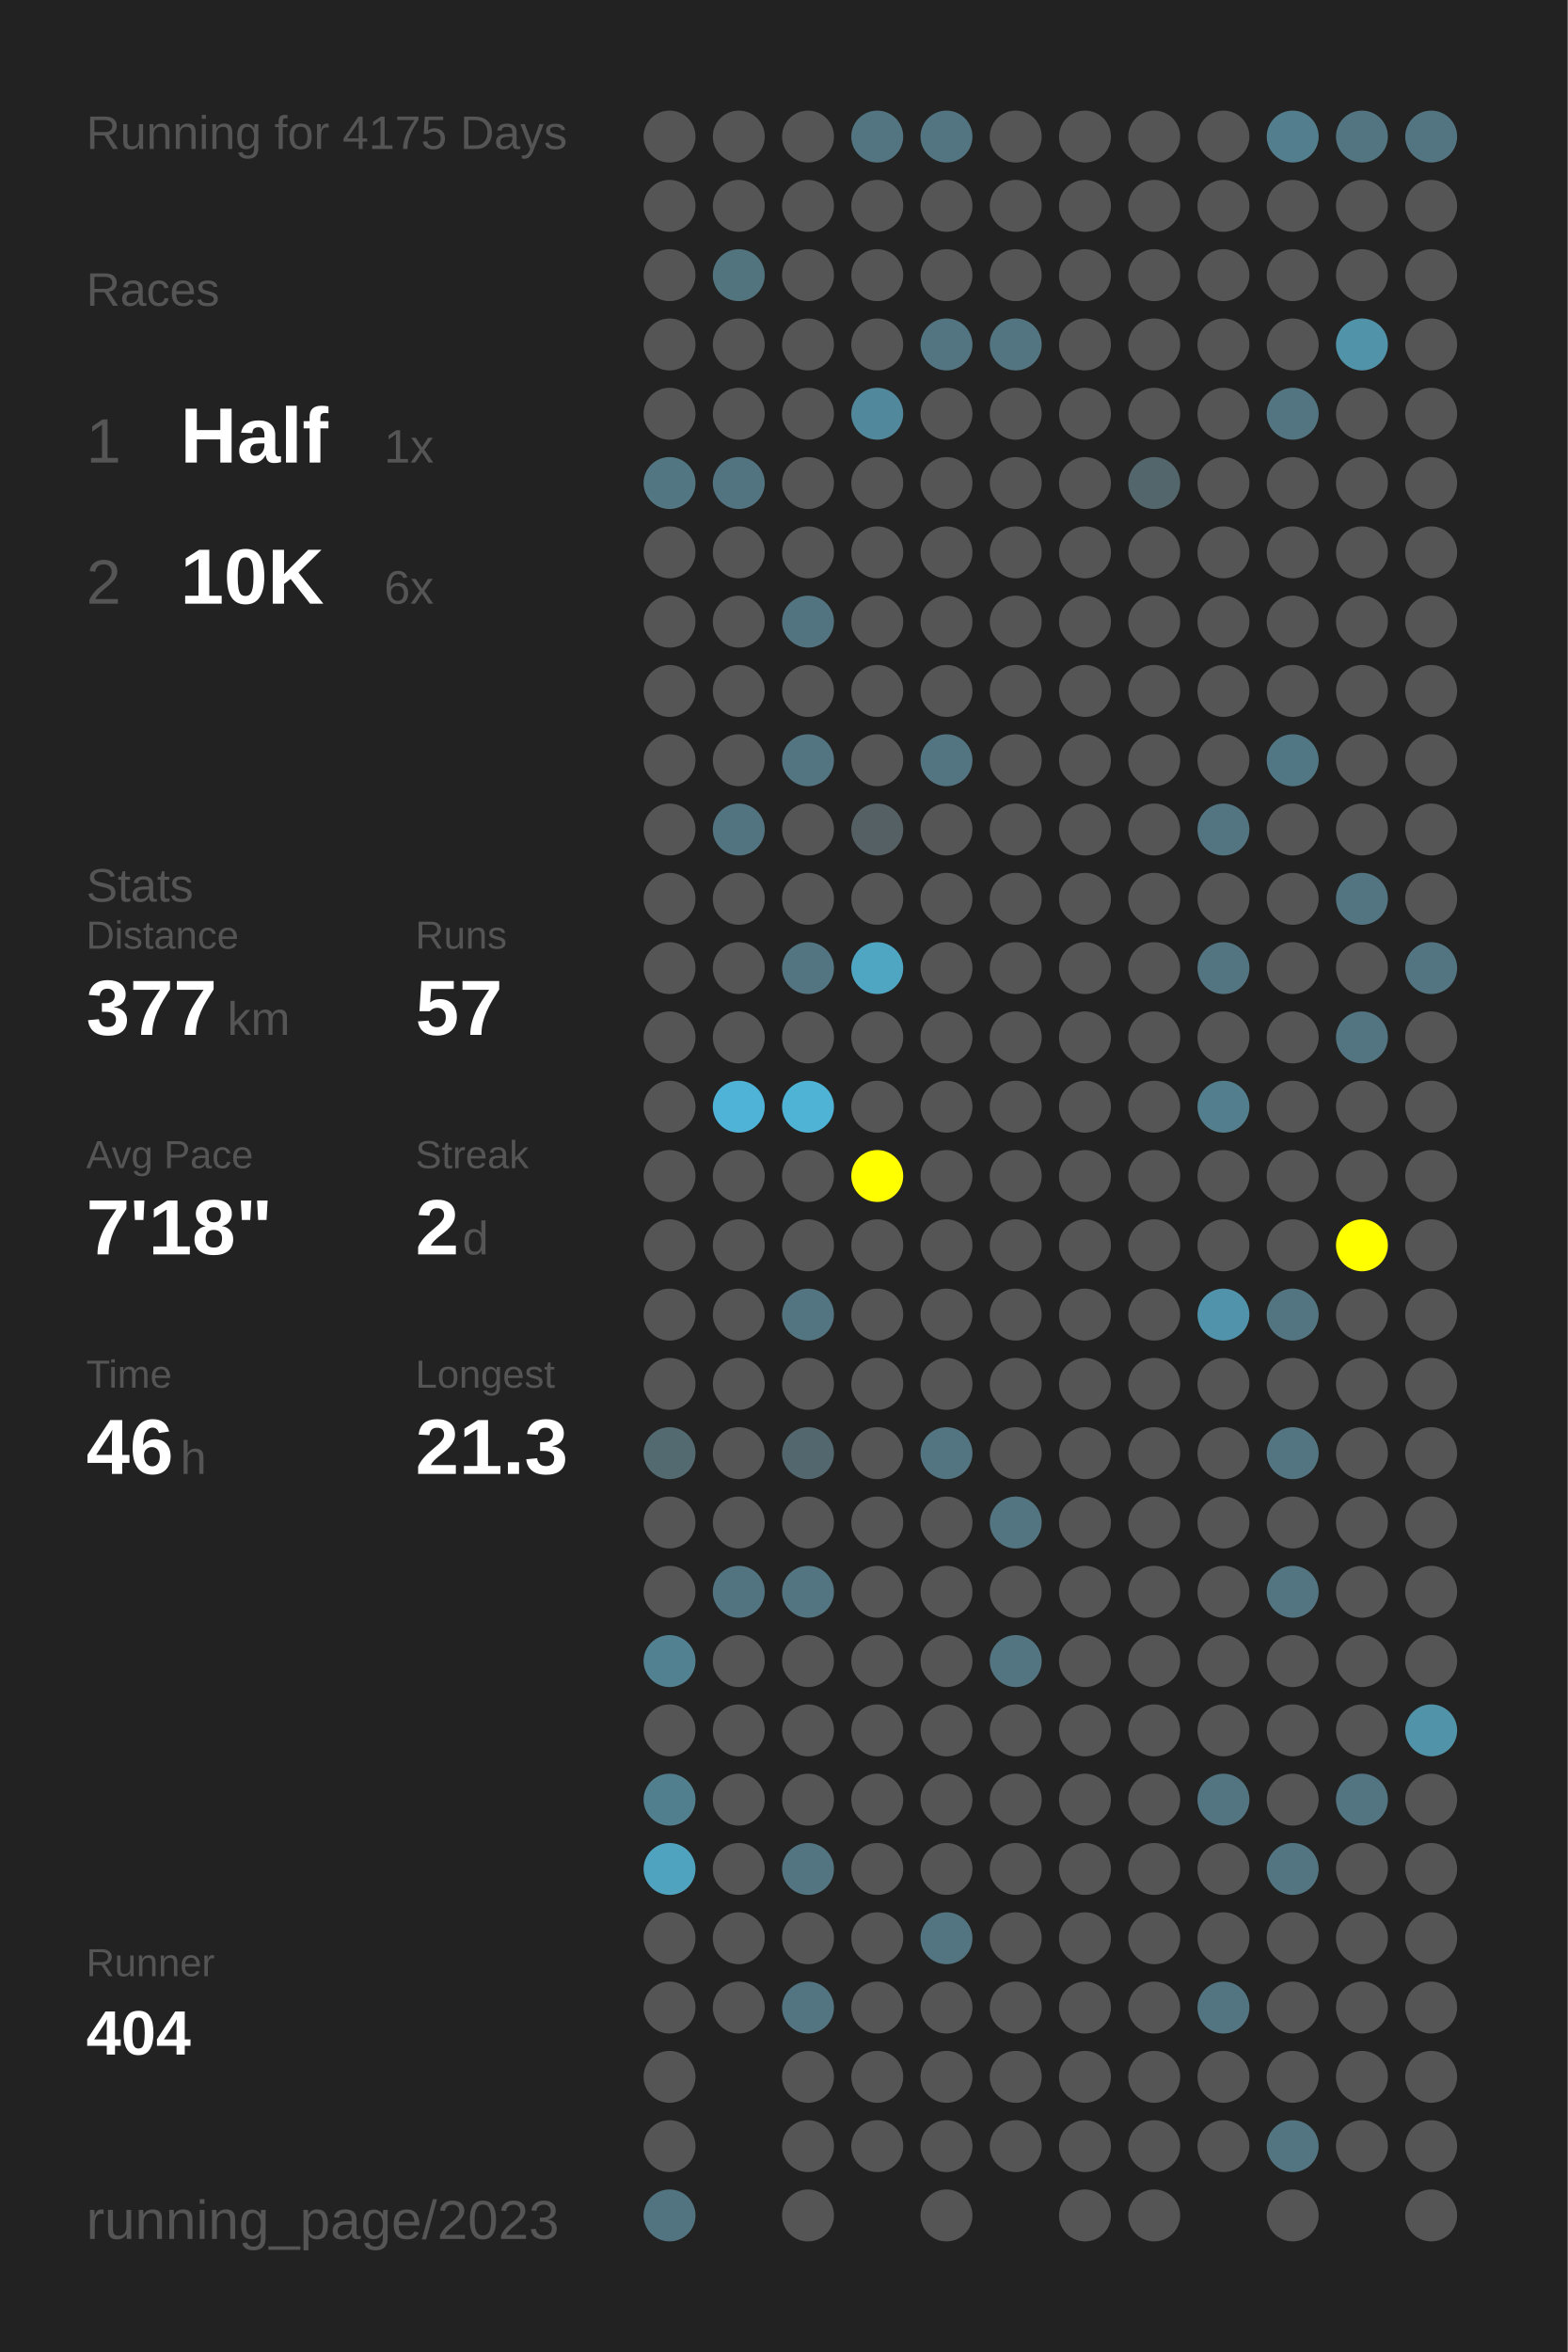
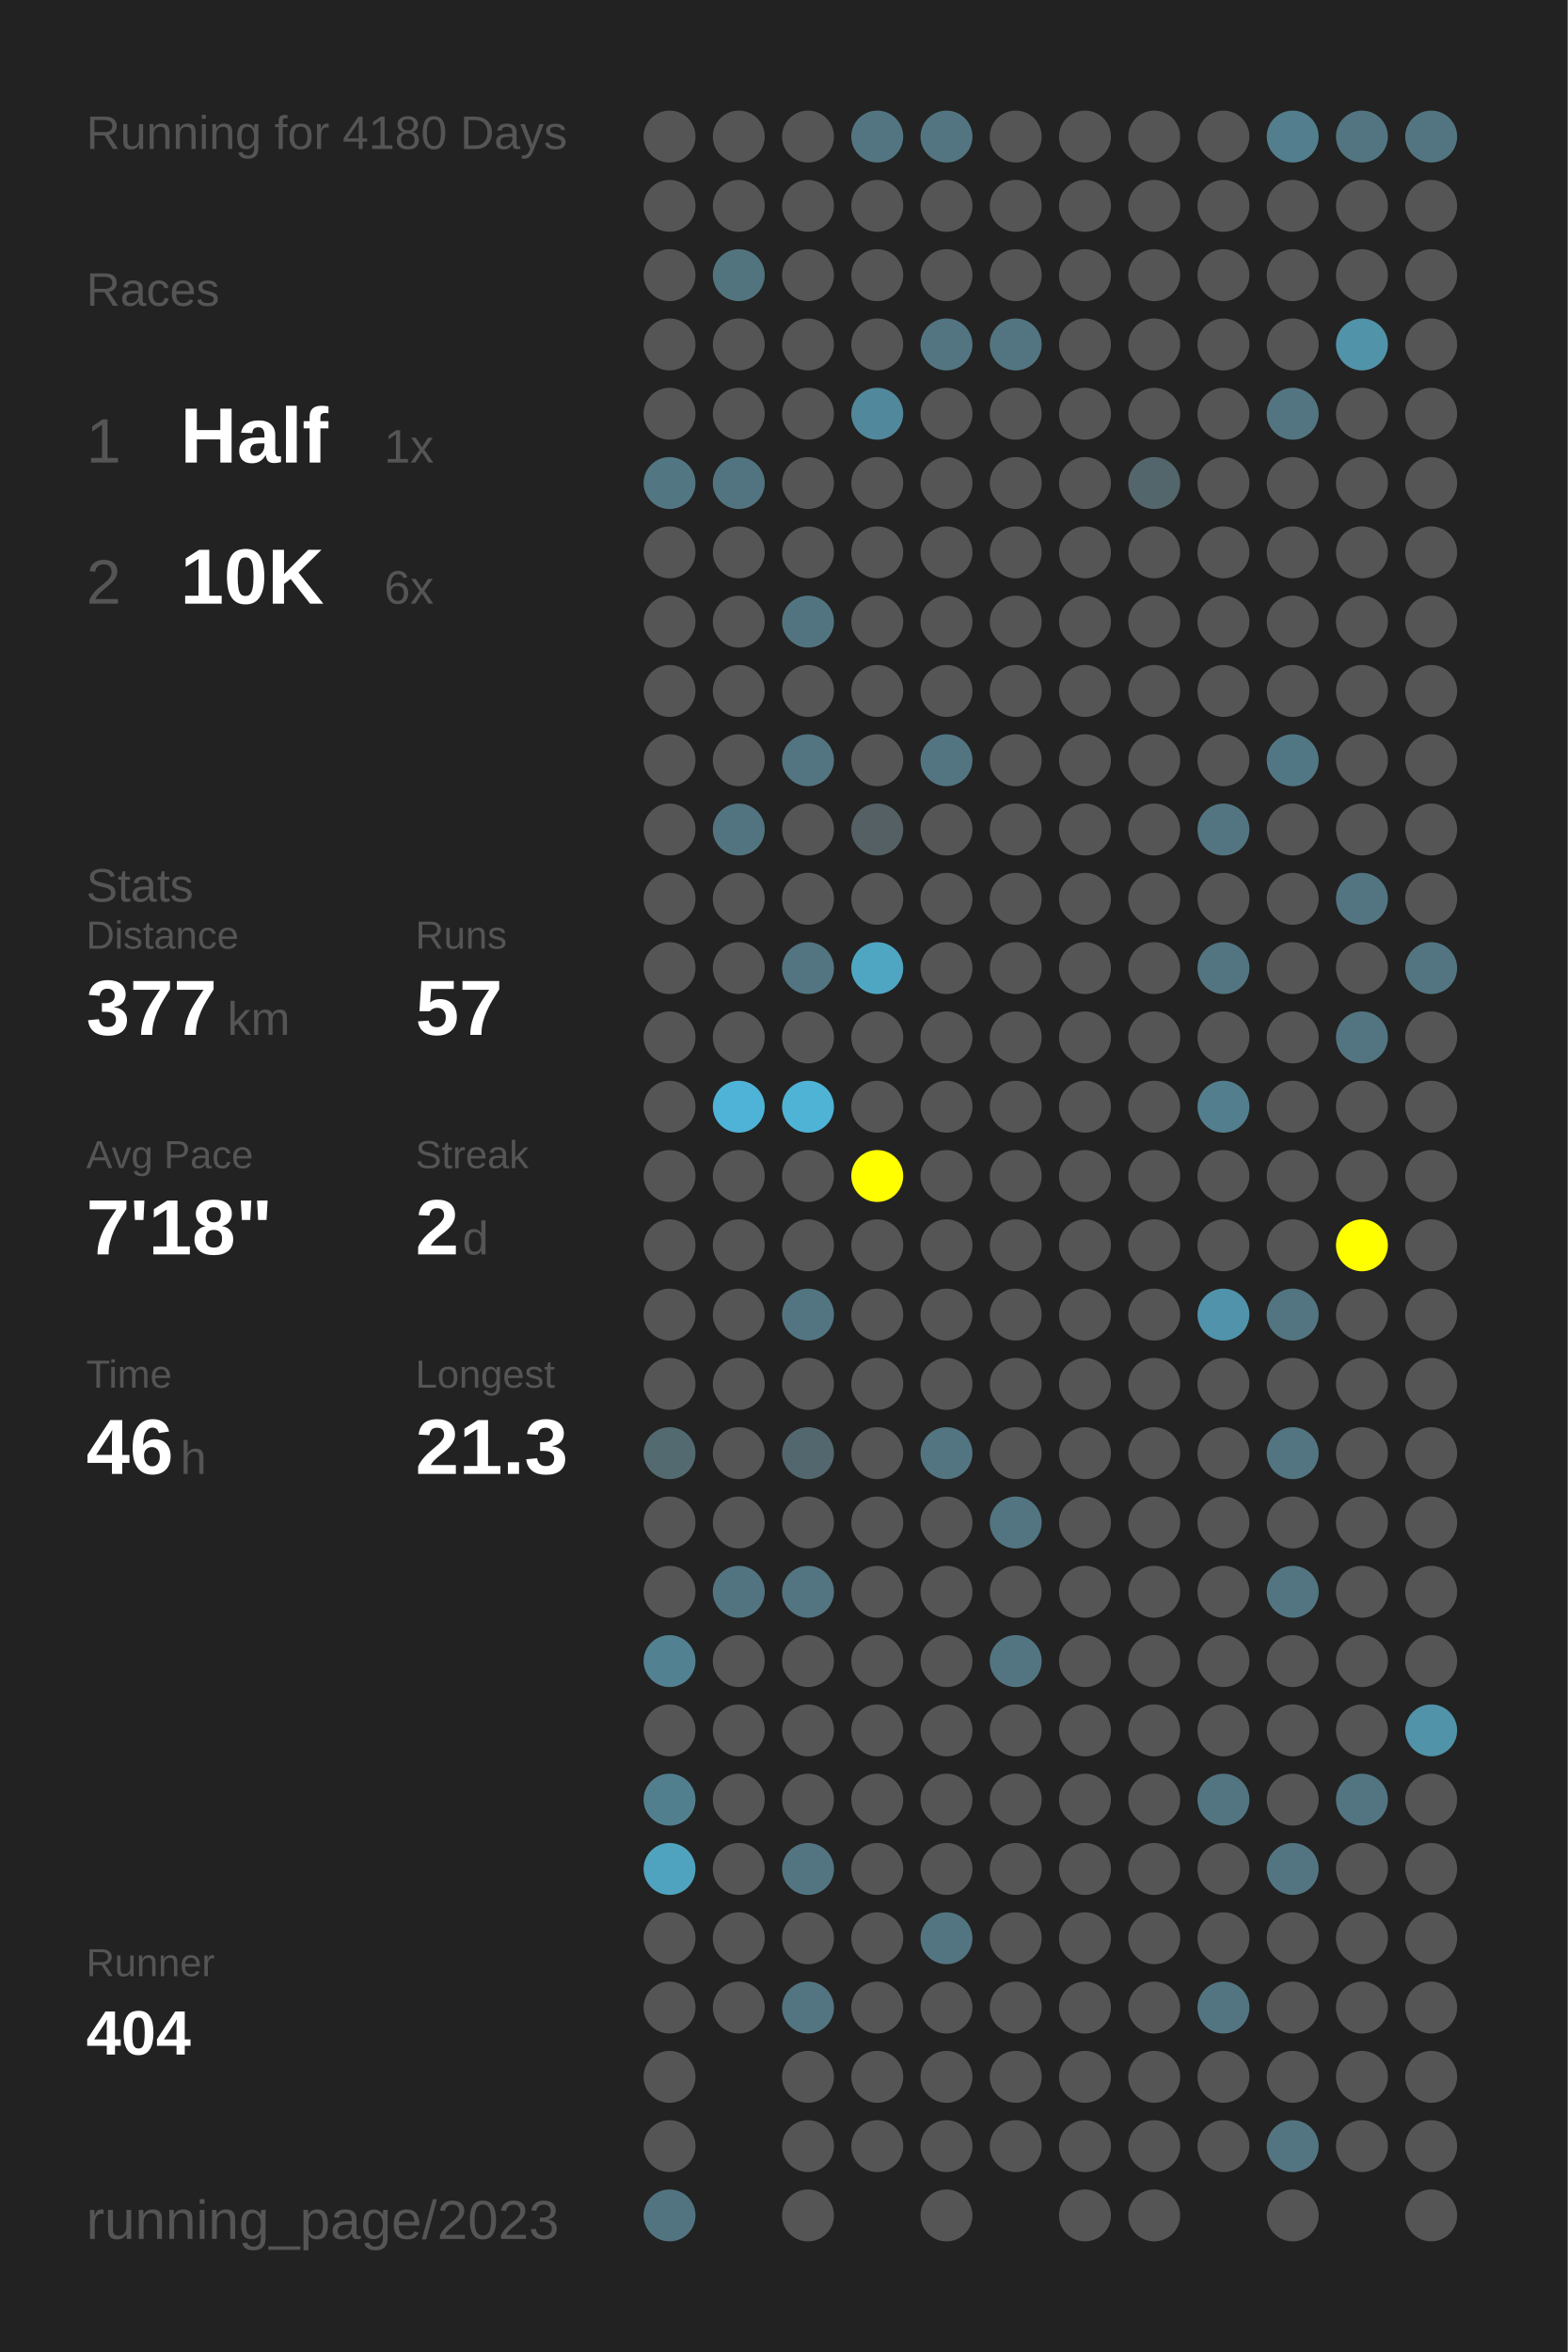
<svg xmlns="http://www.w3.org/2000/svg" baseProfile="full" height="300mm" version="1.1" viewBox="0,0,200,300" width="200mm">
  <defs />
  <rect fill="#222222" height="300" width="200" x="0" y="0" />
-   <text fill="#555555" style="font-size:6px; font-family:Arial;" x="11" y="19">Running for 4175 Days</text>
+   <text fill="#555555" style="font-size:6px; font-family:Arial;" x="11" y="19">Running for 4180 Days</text>
  <text fill="#555555" style="font-size:6px; font-family:Arial;" x="11" y="39">Races</text>
  <text fill="#555555" style="font-size:8px; font-family:Arial;" x="11" y="59">1</text>
  <text fill="#FFFFFF" style="font-size:10px; font-family:Arial; font-weight:bold;" x="23" y="59">Half</text>
  <text fill="#555555" style="font-size:6px; font-family:Arial;" x="49" y="59">1x</text>
  <text fill="#555555" style="font-size:8px; font-family:Arial;" x="11" y="77">2</text>
  <text fill="#FFFFFF" style="font-size:10px; font-family:Arial; font-weight:bold;" x="23" y="77">10K</text>
  <text fill="#555555" style="font-size:6px; font-family:Arial;" x="49" y="77">6x</text>
  <text fill="#555555" style="font-size:6px; font-family:Arial;" x="11" y="115">Stats</text>
  <text fill="#555555" style="font-size:5px; font-family:Arial;" x="11" y="121">Distance</text>
  <text fill="#FFFFFF" style="font-size:10px; font-family:Arial; font-weight:bold;" x="11" y="132">377</text>
  <text fill="#555555" style="font-size:6px; font-family:Arial;" x="29" y="132">km</text>
  <text fill="#555555" style="font-size:5px; font-family:Arial;" x="53" y="121">Runs</text>
  <text fill="#FFFFFF" style="font-size:10px; font-family:Arial; font-weight:bold;" x="53" y="132">57</text>
  <text fill="#555555" style="font-size:5px; font-family:Arial;" x="11" y="149">Avg Pace</text>
  <text fill="#FFFFFF" style="font-size:10px; font-family:Arial; font-weight:bold;" x="11" y="160">7'18"</text>
  <text fill="#555555" style="font-size:5px; font-family:Arial;" x="53" y="149">Streak</text>
  <text fill="#FFFFFF" style="font-size:10px; font-family:Arial; font-weight:bold;" x="53" y="160">2</text>
  <text fill="#555555" style="font-size:6px; font-family:Arial;" x="59" y="160">d</text>
  <text fill="#555555" style="font-size:5px; font-family:Arial;" x="11" y="177">Time</text>
  <text fill="#FFFFFF" style="font-size:10px; font-family:Arial; font-weight:bold;" x="11" y="188">46</text>
  <text fill="#555555" style="font-size:6px; font-family:Arial;" x="23" y="188">h</text>
  <text fill="#555555" style="font-size:5px; font-family:Arial;" x="53" y="177">Longest</text>
  <text fill="#FFFFFF" style="font-size:10px; font-family:Arial; font-weight:bold;" x="53" y="188">21.3</text>
  <text fill="#555555" style="font-size:5px; font-family:Arial;" x="11" y="252.065">Runner</text>
  <text fill="#FFFFFF" style="font-size:8px; font-family:Arial; font-weight:bold;" x="11" y="262.065">404</text>
  <text fill="#555555" style="font-size:7px; font-family:Arial;" x="11" y="285.581">running_page/2023</text>
  <circle cx="85.417" cy="17.419" fill="#555555" r="3.312" />
  <circle cx="85.417" cy="26.258" fill="#555555" r="3.312" />
  <circle cx="85.417" cy="35.097" fill="#555555" r="3.312" />
  <circle cx="85.417" cy="43.935" fill="#555555" r="3.312" />
  <circle cx="85.417" cy="52.774" fill="#555555" r="3.312" />
  <circle cx="85.417" cy="61.613" fill="#527682" r="3.312" />
  <circle cx="85.417" cy="70.452" fill="#555555" r="3.312" />
  <circle cx="85.417" cy="79.29" fill="#555555" r="3.312" />
  <circle cx="85.417" cy="88.129" fill="#555555" r="3.312" />
  <circle cx="85.417" cy="96.968" fill="#555555" r="3.312" />
  <circle cx="85.417" cy="105.806" fill="#555555" r="3.312" />
  <circle cx="85.417" cy="114.645" fill="#555555" r="3.312" />
  <circle cx="85.417" cy="123.484" fill="#555555" r="3.312" />
  <circle cx="85.417" cy="132.323" fill="#555555" r="3.312" />
  <circle cx="85.417" cy="141.161" fill="#555555" r="3.312" />
  <circle cx="85.417" cy="150" fill="#555555" r="3.312" />
  <circle cx="85.417" cy="158.839" fill="#555555" r="3.312" />
  <circle cx="85.417" cy="167.677" fill="#555555" r="3.312" />
  <circle cx="85.417" cy="176.516" fill="#555555" r="3.312" />
  <circle cx="85.417" cy="185.355" fill="#536a71" r="3.312" />
  <circle cx="85.417" cy="194.194" fill="#555555" r="3.312" />
  <circle cx="85.417" cy="203.032" fill="#555555" r="3.312" />
  <circle cx="85.417" cy="211.871" fill="#528191" r="3.312" />
  <circle cx="85.417" cy="220.71" fill="#555555" r="3.312" />
  <circle cx="85.417" cy="229.548" fill="#527f8e" r="3.312" />
  <circle cx="85.417" cy="238.387" fill="#4fa3bf" r="3.312" />
  <circle cx="85.417" cy="247.226" fill="#555555" r="3.312" />
  <circle cx="85.417" cy="256.065" fill="#555555" r="3.312" />
  <circle cx="85.417" cy="264.903" fill="#555555" r="3.312" />
  <circle cx="85.417" cy="273.742" fill="#555555" r="3.312" />
  <circle cx="85.417" cy="282.581" fill="#527480" r="3.312" />
  <circle cx="94.25" cy="17.419" fill="#555555" r="3.312" />
  <circle cx="94.25" cy="26.258" fill="#555555" r="3.312" />
  <circle cx="94.25" cy="35.097" fill="#52747f" r="3.312" />
  <circle cx="94.25" cy="43.935" fill="#555555" r="3.312" />
  <circle cx="94.25" cy="52.774" fill="#555555" r="3.312" />
  <circle cx="94.25" cy="61.613" fill="#527480" r="3.312" />
  <circle cx="94.25" cy="70.452" fill="#555555" r="3.312" />
  <circle cx="94.25" cy="79.29" fill="#555555" r="3.312" />
  <circle cx="94.25" cy="88.129" fill="#555555" r="3.312" />
  <circle cx="94.25" cy="96.968" fill="#555555" r="3.312" />
  <circle cx="94.25" cy="105.806" fill="#527480" r="3.312" />
  <circle cx="94.25" cy="114.645" fill="#555555" r="3.312" />
  <circle cx="94.25" cy="123.484" fill="#555555" r="3.312" />
  <circle cx="94.25" cy="132.323" fill="#555555" r="3.312" />
  <circle cx="94.25" cy="141.161" fill="#4eb3d6" r="3.312" />
  <circle cx="94.25" cy="150" fill="#555555" r="3.312" />
  <circle cx="94.25" cy="158.839" fill="#555555" r="3.312" />
  <circle cx="94.25" cy="167.677" fill="#555555" r="3.312" />
  <circle cx="94.25" cy="176.516" fill="#555555" r="3.312" />
  <circle cx="94.25" cy="185.355" fill="#555555" r="3.312" />
  <circle cx="94.25" cy="194.194" fill="#555555" r="3.312" />
  <circle cx="94.25" cy="203.032" fill="#527480" r="3.312" />
  <circle cx="94.25" cy="211.871" fill="#555555" r="3.312" />
  <circle cx="94.25" cy="220.71" fill="#555555" r="3.312" />
  <circle cx="94.25" cy="229.548" fill="#555555" r="3.312" />
  <circle cx="94.25" cy="238.387" fill="#555555" r="3.312" />
  <circle cx="94.25" cy="247.226" fill="#555555" r="3.312" />
  <circle cx="94.25" cy="256.065" fill="#555555" r="3.312" />
  <circle cx="103.083" cy="17.419" fill="#555555" r="3.312" />
  <circle cx="103.083" cy="26.258" fill="#555555" r="3.312" />
  <circle cx="103.083" cy="35.097" fill="#555555" r="3.312" />
  <circle cx="103.083" cy="43.935" fill="#555555" r="3.312" />
  <circle cx="103.083" cy="52.774" fill="#555555" r="3.312" />
  <circle cx="103.083" cy="61.613" fill="#555555" r="3.312" />
  <circle cx="103.083" cy="70.452" fill="#555555" r="3.312" />
  <circle cx="103.083" cy="79.29" fill="#527480" r="3.312" />
  <circle cx="103.083" cy="88.129" fill="#555555" r="3.312" />
  <circle cx="103.083" cy="96.968" fill="#527581" r="3.312" />
  <circle cx="103.083" cy="105.806" fill="#555555" r="3.312" />
  <circle cx="103.083" cy="114.645" fill="#555555" r="3.312" />
  <circle cx="103.083" cy="123.484" fill="#527581" r="3.312" />
  <circle cx="103.083" cy="132.323" fill="#555555" r="3.312" />
  <circle cx="103.083" cy="141.161" fill="#4eb3d5" r="3.312" />
  <circle cx="103.083" cy="150" fill="#555555" r="3.312" />
  <circle cx="103.083" cy="158.839" fill="#555555" r="3.312" />
  <circle cx="103.083" cy="167.677" fill="#527581" r="3.312" />
  <circle cx="103.083" cy="176.516" fill="#555555" r="3.312" />
  <circle cx="103.083" cy="185.355" fill="#53686e" r="3.312" />
  <circle cx="103.083" cy="194.194" fill="#555555" r="3.312" />
  <circle cx="103.083" cy="203.032" fill="#527581" r="3.312" />
  <circle cx="103.083" cy="211.871" fill="#555555" r="3.312" />
  <circle cx="103.083" cy="220.71" fill="#555555" r="3.312" />
  <circle cx="103.083" cy="229.548" fill="#555555" r="3.312" />
  <circle cx="103.083" cy="238.387" fill="#527581" r="3.312" />
  <circle cx="103.083" cy="247.226" fill="#555555" r="3.312" />
  <circle cx="103.083" cy="256.065" fill="#527581" r="3.312" />
  <circle cx="103.083" cy="264.903" fill="#555555" r="3.312" />
  <circle cx="103.083" cy="273.742" fill="#555555" r="3.312" />
  <circle cx="103.083" cy="282.581" fill="#555555" r="3.312" />
  <circle cx="111.917" cy="17.419" fill="#527581" r="3.312" />
  <circle cx="111.917" cy="26.258" fill="#555555" r="3.312" />
  <circle cx="111.917" cy="35.097" fill="#555555" r="3.312" />
  <circle cx="111.917" cy="43.935" fill="#555555" r="3.312" />
  <circle cx="111.917" cy="52.774" fill="#51889b" r="3.312" />
  <circle cx="111.917" cy="61.613" fill="#555555" r="3.312" />
  <circle cx="111.917" cy="70.452" fill="#555555" r="3.312" />
  <circle cx="111.917" cy="79.29" fill="#555555" r="3.312" />
  <circle cx="111.917" cy="88.129" fill="#555555" r="3.312" />
  <circle cx="111.917" cy="96.968" fill="#555555" r="3.312" />
  <circle cx="111.917" cy="105.806" fill="#546064" r="3.312" />
  <circle cx="111.917" cy="114.645" fill="#555555" r="3.312" />
  <circle cx="111.917" cy="123.484" fill="#4fa6c3" r="3.312" />
  <circle cx="111.917" cy="132.323" fill="#555555" r="3.312" />
  <circle cx="111.917" cy="141.161" fill="#555555" r="3.312" />
  <circle cx="111.917" cy="150" fill="#FFFF00" r="3.312" />
  <circle cx="111.917" cy="158.839" fill="#555555" r="3.312" />
  <circle cx="111.917" cy="167.677" fill="#555555" r="3.312" />
  <circle cx="111.917" cy="176.516" fill="#555555" r="3.312" />
  <circle cx="111.917" cy="185.355" fill="#555555" r="3.312" />
  <circle cx="111.917" cy="194.194" fill="#555555" r="3.312" />
  <circle cx="111.917" cy="203.032" fill="#555555" r="3.312" />
  <circle cx="111.917" cy="211.871" fill="#555555" r="3.312" />
  <circle cx="111.917" cy="220.71" fill="#555555" r="3.312" />
  <circle cx="111.917" cy="229.548" fill="#555555" r="3.312" />
  <circle cx="111.917" cy="238.387" fill="#555555" r="3.312" />
  <circle cx="111.917" cy="247.226" fill="#555555" r="3.312" />
  <circle cx="111.917" cy="256.065" fill="#555555" r="3.312" />
  <circle cx="111.917" cy="264.903" fill="#555555" r="3.312" />
  <circle cx="111.917" cy="273.742" fill="#555555" r="3.312" />
  <circle cx="120.75" cy="17.419" fill="#527581" r="3.312" />
  <circle cx="120.75" cy="26.258" fill="#555555" r="3.312" />
  <circle cx="120.75" cy="35.097" fill="#555555" r="3.312" />
  <circle cx="120.75" cy="43.935" fill="#527581" r="3.312" />
  <circle cx="120.75" cy="52.774" fill="#555555" r="3.312" />
  <circle cx="120.75" cy="61.613" fill="#555555" r="3.312" />
  <circle cx="120.75" cy="70.452" fill="#555555" r="3.312" />
  <circle cx="120.75" cy="79.29" fill="#555555" r="3.312" />
  <circle cx="120.75" cy="88.129" fill="#555555" r="3.312" />
  <circle cx="120.75" cy="96.968" fill="#527581" r="3.312" />
  <circle cx="120.75" cy="105.806" fill="#555555" r="3.312" />
  <circle cx="120.75" cy="114.645" fill="#555555" r="3.312" />
  <circle cx="120.75" cy="123.484" fill="#555555" r="3.312" />
  <circle cx="120.75" cy="132.323" fill="#555555" r="3.312" />
  <circle cx="120.75" cy="141.161" fill="#555555" r="3.312" />
  <circle cx="120.75" cy="150" fill="#555555" r="3.312" />
  <circle cx="120.75" cy="158.839" fill="#555555" r="3.312" />
  <circle cx="120.75" cy="167.677" fill="#555555" r="3.312" />
  <circle cx="120.75" cy="176.516" fill="#555555" r="3.312" />
  <circle cx="120.75" cy="185.355" fill="#527581" r="3.312" />
  <circle cx="120.75" cy="194.194" fill="#555555" r="3.312" />
  <circle cx="120.75" cy="203.032" fill="#555555" r="3.312" />
  <circle cx="120.75" cy="211.871" fill="#555555" r="3.312" />
  <circle cx="120.75" cy="220.71" fill="#555555" r="3.312" />
  <circle cx="120.75" cy="229.548" fill="#555555" r="3.312" />
  <circle cx="120.75" cy="238.387" fill="#555555" r="3.312" />
  <circle cx="120.75" cy="247.226" fill="#527581" r="3.312" />
  <circle cx="120.75" cy="256.065" fill="#555555" r="3.312" />
  <circle cx="120.75" cy="264.903" fill="#555555" r="3.312" />
  <circle cx="120.75" cy="273.742" fill="#555555" r="3.312" />
  <circle cx="120.75" cy="282.581" fill="#555555" r="3.312" />
  <circle cx="129.583" cy="17.419" fill="#555555" r="3.312" />
  <circle cx="129.583" cy="26.258" fill="#555555" r="3.312" />
  <circle cx="129.583" cy="35.097" fill="#555555" r="3.312" />
  <circle cx="129.583" cy="43.935" fill="#527581" r="3.312" />
  <circle cx="129.583" cy="52.774" fill="#555555" r="3.312" />
  <circle cx="129.583" cy="61.613" fill="#555555" r="3.312" />
  <circle cx="129.583" cy="70.452" fill="#555555" r="3.312" />
  <circle cx="129.583" cy="79.29" fill="#555555" r="3.312" />
  <circle cx="129.583" cy="88.129" fill="#555555" r="3.312" />
  <circle cx="129.583" cy="96.968" fill="#555555" r="3.312" />
  <circle cx="129.583" cy="105.806" fill="#555555" r="3.312" />
  <circle cx="129.583" cy="114.645" fill="#555555" r="3.312" />
  <circle cx="129.583" cy="123.484" fill="#555555" r="3.312" />
  <circle cx="129.583" cy="132.323" fill="#555555" r="3.312" />
  <circle cx="129.583" cy="141.161" fill="#555555" r="3.312" />
  <circle cx="129.583" cy="150" fill="#555555" r="3.312" />
  <circle cx="129.583" cy="158.839" fill="#555555" r="3.312" />
  <circle cx="129.583" cy="167.677" fill="#555555" r="3.312" />
  <circle cx="129.583" cy="176.516" fill="#555555" r="3.312" />
  <circle cx="129.583" cy="185.355" fill="#555555" r="3.312" />
  <circle cx="129.583" cy="194.194" fill="#527581" r="3.312" />
  <circle cx="129.583" cy="203.032" fill="#555555" r="3.312" />
  <circle cx="129.583" cy="211.871" fill="#527581" r="3.312" />
  <circle cx="129.583" cy="220.71" fill="#555555" r="3.312" />
  <circle cx="129.583" cy="229.548" fill="#555555" r="3.312" />
  <circle cx="129.583" cy="238.387" fill="#555555" r="3.312" />
  <circle cx="129.583" cy="247.226" fill="#555555" r="3.312" />
  <circle cx="129.583" cy="256.065" fill="#555555" r="3.312" />
  <circle cx="129.583" cy="264.903" fill="#555555" r="3.312" />
  <circle cx="129.583" cy="273.742" fill="#555555" r="3.312" />
  <circle cx="138.417" cy="17.419" fill="#555555" r="3.312" />
  <circle cx="138.417" cy="26.258" fill="#555555" r="3.312" />
  <circle cx="138.417" cy="35.097" fill="#555555" r="3.312" />
  <circle cx="138.417" cy="43.935" fill="#555555" r="3.312" />
  <circle cx="138.417" cy="52.774" fill="#555555" r="3.312" />
  <circle cx="138.417" cy="61.613" fill="#555555" r="3.312" />
  <circle cx="138.417" cy="70.452" fill="#555555" r="3.312" />
  <circle cx="138.417" cy="79.29" fill="#555555" r="3.312" />
  <circle cx="138.417" cy="88.129" fill="#555555" r="3.312" />
  <circle cx="138.417" cy="96.968" fill="#555555" r="3.312" />
  <circle cx="138.417" cy="105.806" fill="#555555" r="3.312" />
  <circle cx="138.417" cy="114.645" fill="#555555" r="3.312" />
  <circle cx="138.417" cy="123.484" fill="#555555" r="3.312" />
  <circle cx="138.417" cy="132.323" fill="#555555" r="3.312" />
  <circle cx="138.417" cy="141.161" fill="#555555" r="3.312" />
  <circle cx="138.417" cy="150" fill="#555555" r="3.312" />
  <circle cx="138.417" cy="158.839" fill="#555555" r="3.312" />
  <circle cx="138.417" cy="167.677" fill="#555555" r="3.312" />
  <circle cx="138.417" cy="176.516" fill="#555555" r="3.312" />
  <circle cx="138.417" cy="185.355" fill="#555555" r="3.312" />
  <circle cx="138.417" cy="194.194" fill="#555555" r="3.312" />
  <circle cx="138.417" cy="203.032" fill="#555555" r="3.312" />
  <circle cx="138.417" cy="211.871" fill="#555555" r="3.312" />
  <circle cx="138.417" cy="220.71" fill="#555555" r="3.312" />
  <circle cx="138.417" cy="229.548" fill="#555555" r="3.312" />
  <circle cx="138.417" cy="238.387" fill="#555555" r="3.312" />
  <circle cx="138.417" cy="247.226" fill="#555555" r="3.312" />
  <circle cx="138.417" cy="256.065" fill="#555555" r="3.312" />
  <circle cx="138.417" cy="264.903" fill="#555555" r="3.312" />
  <circle cx="138.417" cy="273.742" fill="#555555" r="3.312" />
  <circle cx="138.417" cy="282.581" fill="#555555" r="3.312" />
  <circle cx="147.25" cy="17.419" fill="#555555" r="3.312" />
  <circle cx="147.25" cy="26.258" fill="#555555" r="3.312" />
  <circle cx="147.25" cy="35.097" fill="#555555" r="3.312" />
  <circle cx="147.25" cy="43.935" fill="#555555" r="3.312" />
  <circle cx="147.25" cy="52.774" fill="#555555" r="3.312" />
  <circle cx="147.25" cy="61.613" fill="#53666c" r="3.312" />
  <circle cx="147.25" cy="70.452" fill="#555555" r="3.312" />
  <circle cx="147.25" cy="79.29" fill="#555555" r="3.312" />
  <circle cx="147.25" cy="88.129" fill="#555555" r="3.312" />
  <circle cx="147.25" cy="96.968" fill="#555555" r="3.312" />
  <circle cx="147.25" cy="105.806" fill="#555555" r="3.312" />
  <circle cx="147.25" cy="114.645" fill="#555555" r="3.312" />
  <circle cx="147.25" cy="123.484" fill="#555555" r="3.312" />
  <circle cx="147.25" cy="132.323" fill="#555555" r="3.312" />
  <circle cx="147.25" cy="141.161" fill="#555555" r="3.312" />
  <circle cx="147.25" cy="150" fill="#555555" r="3.312" />
  <circle cx="147.25" cy="158.839" fill="#555555" r="3.312" />
  <circle cx="147.25" cy="167.677" fill="#555555" r="3.312" />
  <circle cx="147.25" cy="176.516" fill="#555555" r="3.312" />
  <circle cx="147.25" cy="185.355" fill="#555555" r="3.312" />
  <circle cx="147.25" cy="194.194" fill="#555555" r="3.312" />
  <circle cx="147.25" cy="203.032" fill="#555555" r="3.312" />
  <circle cx="147.25" cy="211.871" fill="#555555" r="3.312" />
  <circle cx="147.25" cy="220.71" fill="#555555" r="3.312" />
  <circle cx="147.25" cy="229.548" fill="#555555" r="3.312" />
  <circle cx="147.25" cy="238.387" fill="#555555" r="3.312" />
  <circle cx="147.25" cy="247.226" fill="#555555" r="3.312" />
  <circle cx="147.25" cy="256.065" fill="#555555" r="3.312" />
  <circle cx="147.25" cy="264.903" fill="#555555" r="3.312" />
  <circle cx="147.25" cy="273.742" fill="#555555" r="3.312" />
  <circle cx="147.25" cy="282.581" fill="#555555" r="3.312" />
  <circle cx="156.083" cy="17.419" fill="#555555" r="3.312" />
  <circle cx="156.083" cy="26.258" fill="#555555" r="3.312" />
  <circle cx="156.083" cy="35.097" fill="#555555" r="3.312" />
  <circle cx="156.083" cy="43.935" fill="#555555" r="3.312" />
  <circle cx="156.083" cy="52.774" fill="#555555" r="3.312" />
  <circle cx="156.083" cy="61.613" fill="#555555" r="3.312" />
  <circle cx="156.083" cy="70.452" fill="#555555" r="3.312" />
  <circle cx="156.083" cy="79.29" fill="#555555" r="3.312" />
  <circle cx="156.083" cy="88.129" fill="#555555" r="3.312" />
  <circle cx="156.083" cy="96.968" fill="#555555" r="3.312" />
  <circle cx="156.083" cy="105.806" fill="#527581" r="3.312" />
  <circle cx="156.083" cy="114.645" fill="#555555" r="3.312" />
  <circle cx="156.083" cy="123.484" fill="#527581" r="3.312" />
  <circle cx="156.083" cy="132.323" fill="#555555" r="3.312" />
  <circle cx="156.083" cy="141.161" fill="#527e8d" r="3.312" />
  <circle cx="156.083" cy="150" fill="#555555" r="3.312" />
  <circle cx="156.083" cy="158.839" fill="#555555" r="3.312" />
  <circle cx="156.083" cy="167.677" fill="#5093aa" r="3.312" />
  <circle cx="156.083" cy="176.516" fill="#555555" r="3.312" />
  <circle cx="156.083" cy="185.355" fill="#555555" r="3.312" />
  <circle cx="156.083" cy="194.194" fill="#555555" r="3.312" />
  <circle cx="156.083" cy="203.032" fill="#555555" r="3.312" />
  <circle cx="156.083" cy="211.871" fill="#555555" r="3.312" />
  <circle cx="156.083" cy="220.71" fill="#555555" r="3.312" />
  <circle cx="156.083" cy="229.548" fill="#527581" r="3.312" />
  <circle cx="156.083" cy="238.387" fill="#555555" r="3.312" />
  <circle cx="156.083" cy="247.226" fill="#555555" r="3.312" />
  <circle cx="156.083" cy="256.065" fill="#527581" r="3.312" />
  <circle cx="156.083" cy="264.903" fill="#555555" r="3.312" />
  <circle cx="156.083" cy="273.742" fill="#555555" r="3.312" />
  <circle cx="164.917" cy="17.419" fill="#527e8d" r="3.312" />
  <circle cx="164.917" cy="26.258" fill="#555555" r="3.312" />
  <circle cx="164.917" cy="35.097" fill="#555555" r="3.312" />
  <circle cx="164.917" cy="43.935" fill="#555555" r="3.312" />
  <circle cx="164.917" cy="52.774" fill="#527581" r="3.312" />
  <circle cx="164.917" cy="61.613" fill="#555555" r="3.312" />
  <circle cx="164.917" cy="70.452" fill="#555555" r="3.312" />
  <circle cx="164.917" cy="79.29" fill="#555555" r="3.312" />
  <circle cx="164.917" cy="88.129" fill="#555555" r="3.312" />
  <circle cx="164.917" cy="96.968" fill="#527784" r="3.312" />
  <circle cx="164.917" cy="105.806" fill="#555555" r="3.312" />
  <circle cx="164.917" cy="114.645" fill="#555555" r="3.312" />
  <circle cx="164.917" cy="123.484" fill="#555555" r="3.312" />
  <circle cx="164.917" cy="132.323" fill="#555555" r="3.312" />
  <circle cx="164.917" cy="141.161" fill="#555555" r="3.312" />
  <circle cx="164.917" cy="150" fill="#555555" r="3.312" />
  <circle cx="164.917" cy="158.839" fill="#555555" r="3.312" />
  <circle cx="164.917" cy="167.677" fill="#527581" r="3.312" />
  <circle cx="164.917" cy="176.516" fill="#555555" r="3.312" />
  <circle cx="164.917" cy="185.355" fill="#527581" r="3.312" />
  <circle cx="164.917" cy="194.194" fill="#555555" r="3.312" />
  <circle cx="164.917" cy="203.032" fill="#527581" r="3.312" />
  <circle cx="164.917" cy="211.871" fill="#555555" r="3.312" />
  <circle cx="164.917" cy="220.71" fill="#555555" r="3.312" />
  <circle cx="164.917" cy="229.548" fill="#555555" r="3.312" />
  <circle cx="164.917" cy="238.387" fill="#527581" r="3.312" />
  <circle cx="164.917" cy="247.226" fill="#555555" r="3.312" />
  <circle cx="164.917" cy="256.065" fill="#555555" r="3.312" />
  <circle cx="164.917" cy="264.903" fill="#555555" r="3.312" />
  <circle cx="164.917" cy="273.742" fill="#527581" r="3.312" />
  <circle cx="164.917" cy="282.581" fill="#555555" r="3.312" />
  <circle cx="173.75" cy="17.419" fill="#527581" r="3.312" />
  <circle cx="173.75" cy="26.258" fill="#555555" r="3.312" />
  <circle cx="173.75" cy="35.097" fill="#555555" r="3.312" />
  <circle cx="173.75" cy="43.935" fill="#5193a9" r="3.312" />
  <circle cx="173.75" cy="52.774" fill="#555555" r="3.312" />
  <circle cx="173.75" cy="61.613" fill="#555555" r="3.312" />
  <circle cx="173.75" cy="70.452" fill="#555555" r="3.312" />
  <circle cx="173.75" cy="79.29" fill="#555555" r="3.312" />
  <circle cx="173.75" cy="88.129" fill="#555555" r="3.312" />
  <circle cx="173.75" cy="96.968" fill="#555555" r="3.312" />
  <circle cx="173.75" cy="105.806" fill="#555555" r="3.312" />
  <circle cx="173.75" cy="114.645" fill="#527581" r="3.312" />
  <circle cx="173.75" cy="123.484" fill="#555555" r="3.312" />
  <circle cx="173.75" cy="132.323" fill="#527581" r="3.312" />
  <circle cx="173.75" cy="141.161" fill="#555555" r="3.312" />
  <circle cx="173.75" cy="150" fill="#555555" r="3.312" />
  <circle cx="173.75" cy="158.839" fill="#FFFF00" r="3.312" />
  <circle cx="173.75" cy="167.677" fill="#555555" r="3.312" />
  <circle cx="173.75" cy="176.516" fill="#555555" r="3.312" />
  <circle cx="173.75" cy="185.355" fill="#555555" r="3.312" />
  <circle cx="173.75" cy="194.194" fill="#555555" r="3.312" />
  <circle cx="173.75" cy="203.032" fill="#555555" r="3.312" />
  <circle cx="173.75" cy="211.871" fill="#555555" r="3.312" />
  <circle cx="173.75" cy="220.71" fill="#555555" r="3.312" />
  <circle cx="173.75" cy="229.548" fill="#527581" r="3.312" />
  <circle cx="173.75" cy="238.387" fill="#555555" r="3.312" />
  <circle cx="173.75" cy="247.226" fill="#555555" r="3.312" />
  <circle cx="173.75" cy="256.065" fill="#555555" r="3.312" />
  <circle cx="173.75" cy="264.903" fill="#555555" r="3.312" />
  <circle cx="173.75" cy="273.742" fill="#555555" r="3.312" />
  <circle cx="182.583" cy="17.419" fill="#527581" r="3.312" />
  <circle cx="182.583" cy="26.258" fill="#555555" r="3.312" />
  <circle cx="182.583" cy="35.097" fill="#555555" r="3.312" />
  <circle cx="182.583" cy="43.935" fill="#555555" r="3.312" />
  <circle cx="182.583" cy="52.774" fill="#555555" r="3.312" />
  <circle cx="182.583" cy="61.613" fill="#555555" r="3.312" />
  <circle cx="182.583" cy="70.452" fill="#555555" r="3.312" />
  <circle cx="182.583" cy="79.29" fill="#555555" r="3.312" />
  <circle cx="182.583" cy="88.129" fill="#555555" r="3.312" />
  <circle cx="182.583" cy="96.968" fill="#555555" r="3.312" />
  <circle cx="182.583" cy="105.806" fill="#555555" r="3.312" />
  <circle cx="182.583" cy="114.645" fill="#555555" r="3.312" />
  <circle cx="182.583" cy="123.484" fill="#527581" r="3.312" />
  <circle cx="182.583" cy="132.323" fill="#555555" r="3.312" />
  <circle cx="182.583" cy="141.161" fill="#555555" r="3.312" />
  <circle cx="182.583" cy="150" fill="#555555" r="3.312" />
  <circle cx="182.583" cy="158.839" fill="#555555" r="3.312" />
  <circle cx="182.583" cy="167.677" fill="#555555" r="3.312" />
  <circle cx="182.583" cy="176.516" fill="#555555" r="3.312" />
  <circle cx="182.583" cy="185.355" fill="#555555" r="3.312" />
  <circle cx="182.583" cy="194.194" fill="#555555" r="3.312" />
  <circle cx="182.583" cy="203.032" fill="#555555" r="3.312" />
  <circle cx="182.583" cy="211.871" fill="#555555" r="3.312" />
  <circle cx="182.583" cy="220.71" fill="#5193a9" r="3.312" />
  <circle cx="182.583" cy="229.548" fill="#555555" r="3.312" />
  <circle cx="182.583" cy="238.387" fill="#555555" r="3.312" />
  <circle cx="182.583" cy="247.226" fill="#555555" r="3.312" />
  <circle cx="182.583" cy="256.065" fill="#555555" r="3.312" />
  <circle cx="182.583" cy="264.903" fill="#555555" r="3.312" />
  <circle cx="182.583" cy="273.742" fill="#555555" r="3.312" />
  <circle cx="182.583" cy="282.581" fill="#555555" r="3.312" />
</svg>
